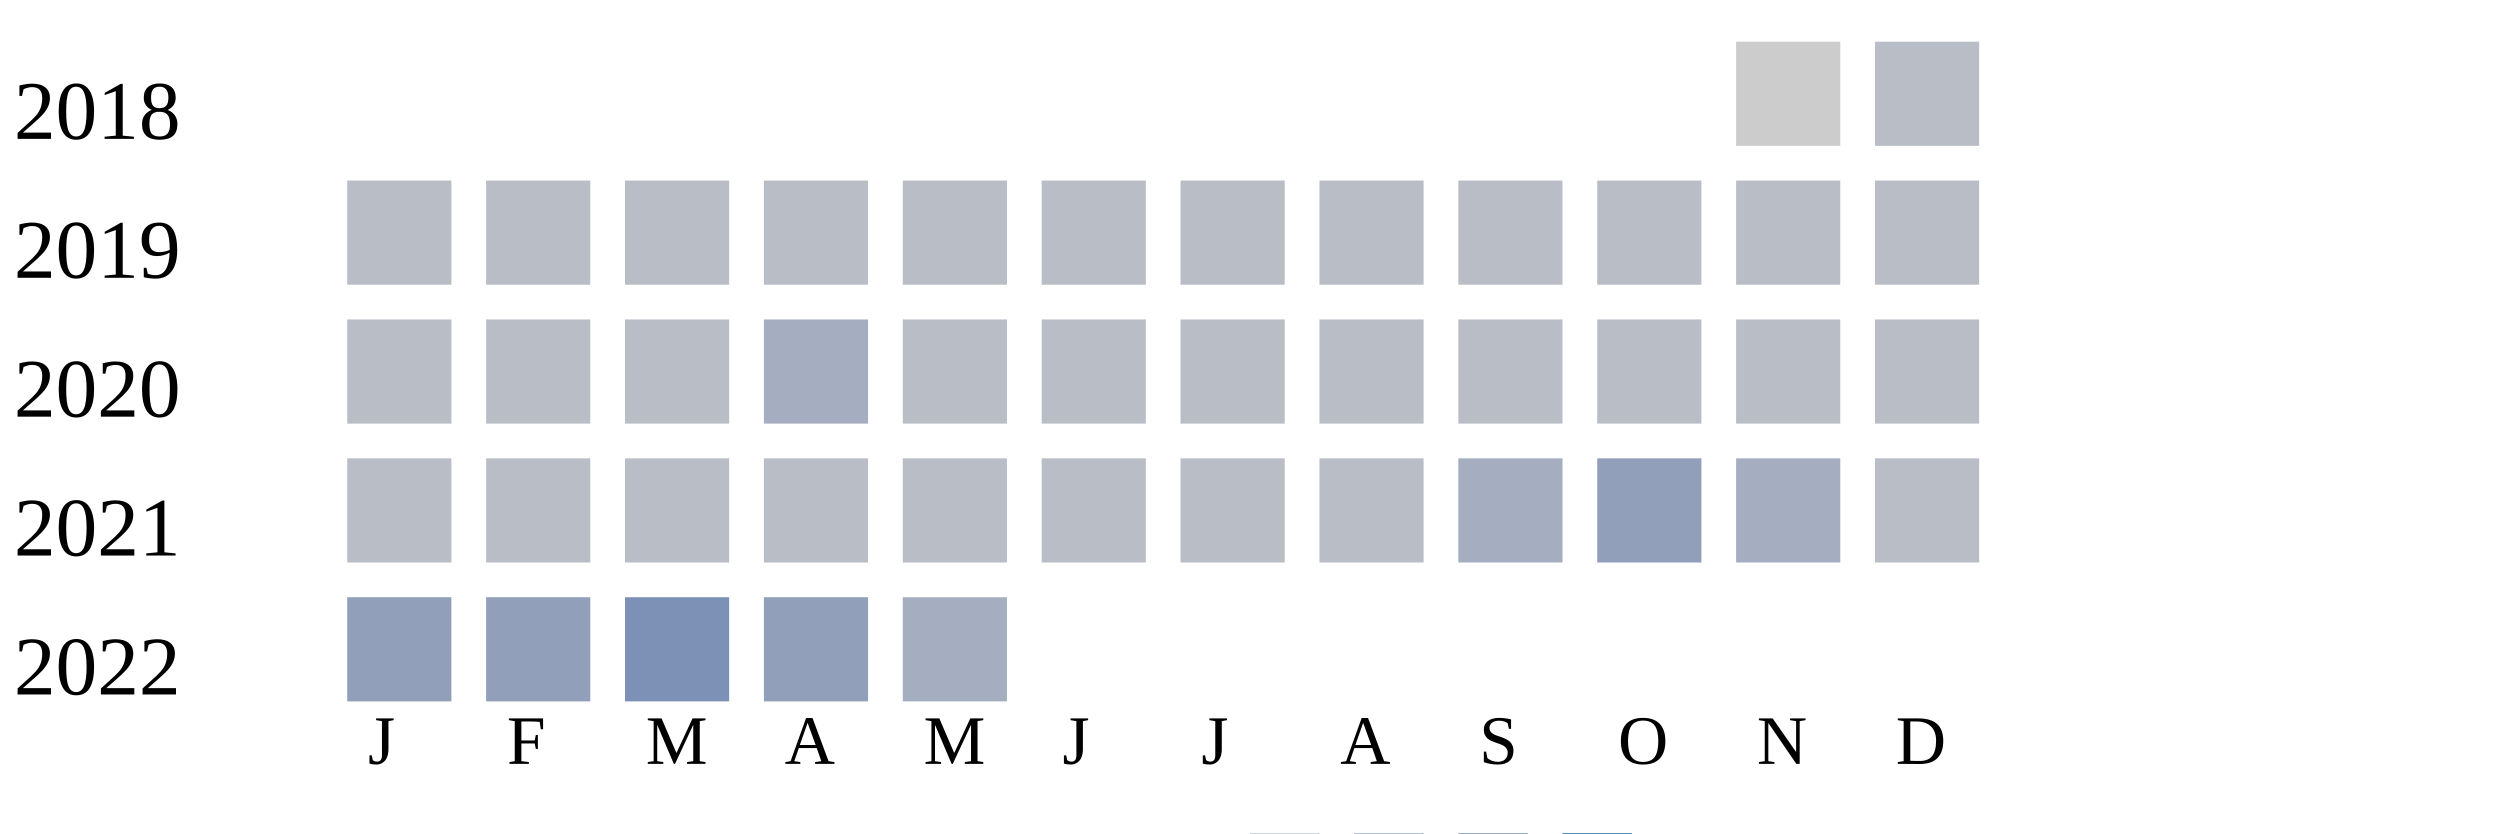
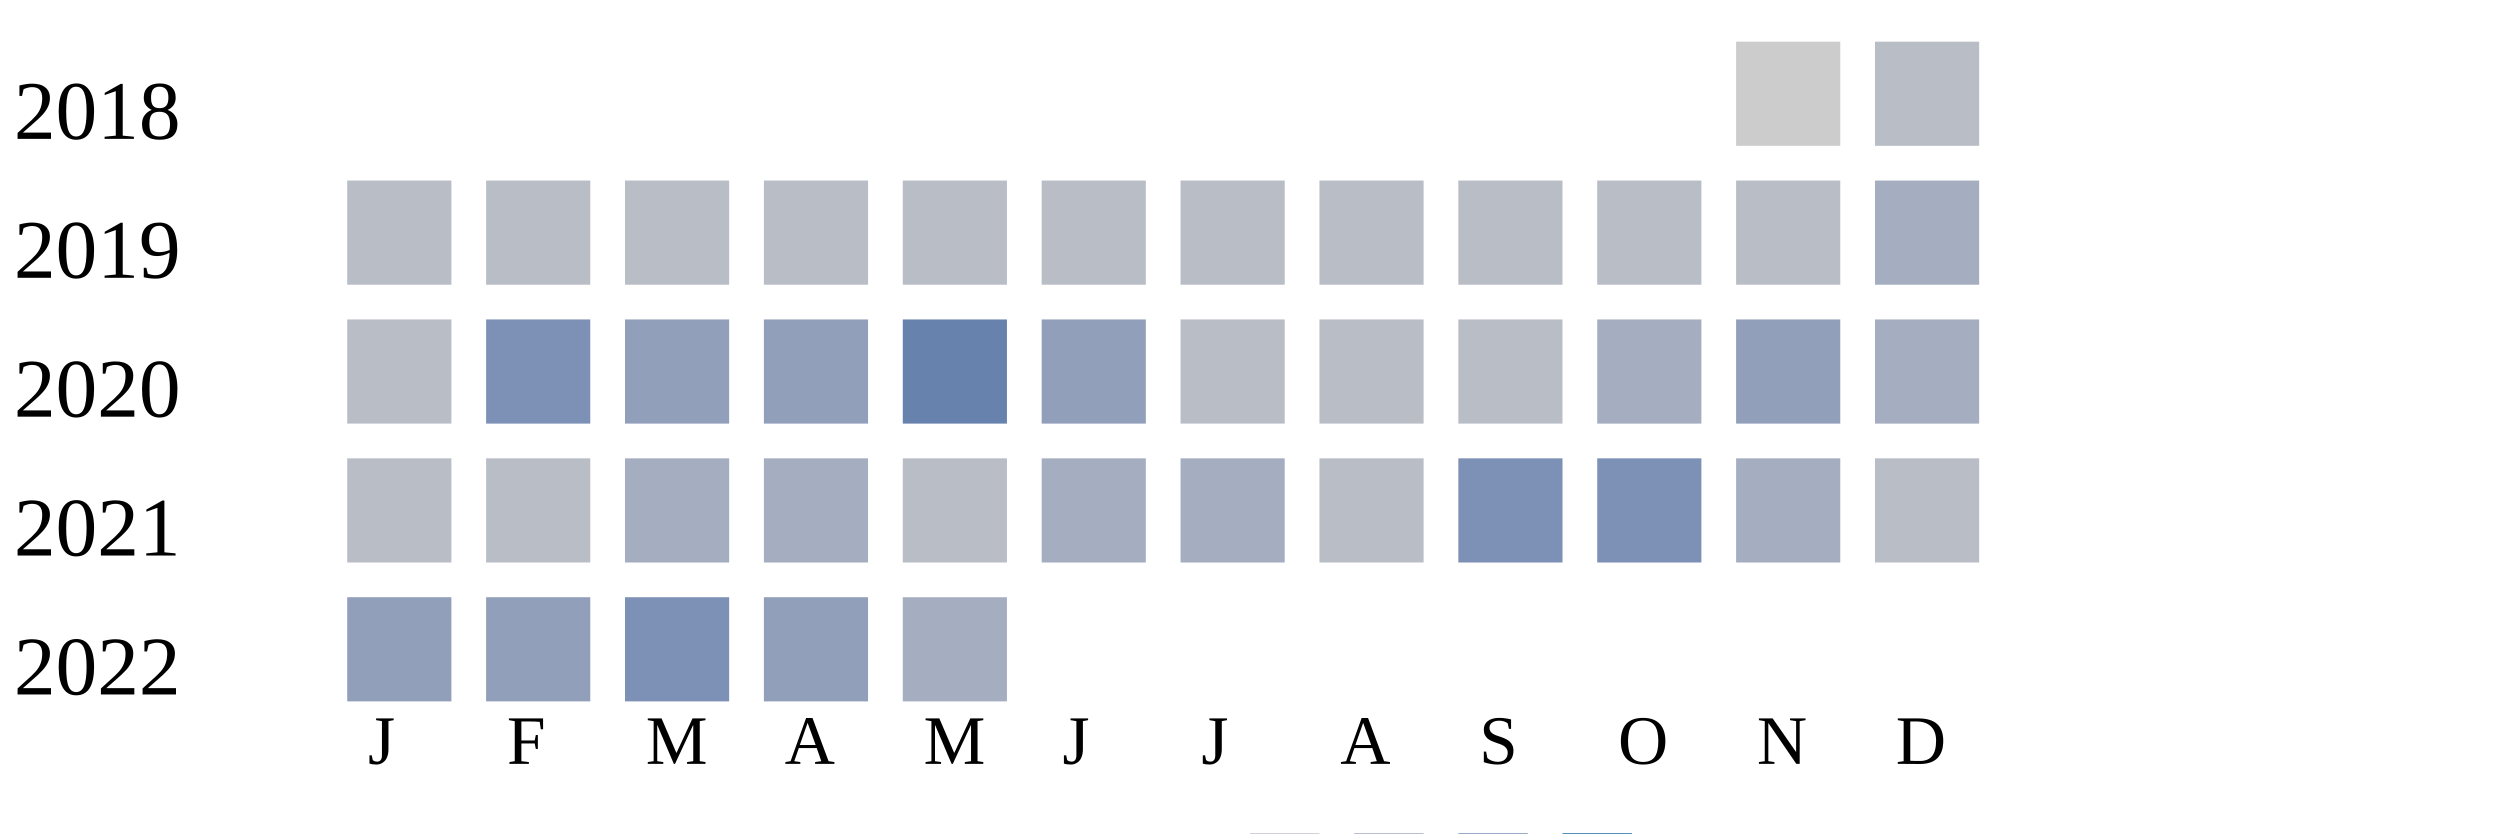
<svg xmlns="http://www.w3.org/2000/svg" width="360" height="120">
  <g transform="translate(0 0)">
    <text x="2" y="20">2018</text>
    <rect x="250" y="6" width="15" height="15" fill="#cccccc" />
    <rect x="270" y="6" width="15" height="15" fill="#b9bdc6" />
  </g>
  <g transform="translate(0 20)">
    <text x="2" y="20">2019</text>
    <rect x="50" y="6" width="15" height="15" fill="#b9bdc6" />
    <rect x="70" y="6" width="15" height="15" fill="#b9bdc6" />
    <rect x="90" y="6" width="15" height="15" fill="#b9bdc6" />
    <rect x="110" y="6" width="15" height="15" fill="#b9bdc6" />
    <rect x="130" y="6" width="15" height="15" fill="#b9bdc6" />
    <rect x="150" y="6" width="15" height="15" fill="#b9bdc6" />
    <rect x="170" y="6" width="15" height="15" fill="#b9bdc6" />
    <rect x="190" y="6" width="15" height="15" fill="#b9bdc6" />
    <rect x="210" y="6" width="15" height="15" fill="#b9bdc6" />
    <rect x="230" y="6" width="15" height="15" fill="#b9bdc6" />
    <rect x="250" y="6" width="15" height="15" fill="#b9bdc6" />
-     <rect x="270" y="6" width="15" height="15" fill="#b9bdc6" />
+     <rect x="270" y="6" width="15" height="15" fill="#a5aec0" />
  </g>
  <g transform="translate(0 40)">
    <text x="2" y="20">2020</text>
    <rect x="50" y="6" width="15" height="15" fill="#b9bdc6" />
-     <rect x="70" y="6" width="15" height="15" fill="#b9bdc6" />
-     <rect x="90" y="6" width="15" height="15" fill="#b9bdc6" />
-     <rect x="110" y="6" width="15" height="15" fill="#a5aec0" />
-     <rect x="130" y="6" width="15" height="15" fill="#b9bdc6" />
-     <rect x="150" y="6" width="15" height="15" fill="#b9bdc6" />
+     <rect x="70" y="6" width="15" height="15" fill="#7d90b5" />
+     <rect x="90" y="6" width="15" height="15" fill="#919fba" />
+     <rect x="110" y="6" width="15" height="15" fill="#919fba" />
+     <rect x="130" y="6" width="15" height="15" fill="#6882ae" />
+     <rect x="150" y="6" width="15" height="15" fill="#919fba" />
    <rect x="170" y="6" width="15" height="15" fill="#b9bdc6" />
    <rect x="190" y="6" width="15" height="15" fill="#b9bdc6" />
    <rect x="210" y="6" width="15" height="15" fill="#b9bdc6" />
-     <rect x="230" y="6" width="15" height="15" fill="#b9bdc6" />
-     <rect x="250" y="6" width="15" height="15" fill="#b9bdc6" />
-     <rect x="270" y="6" width="15" height="15" fill="#b9bdc6" />
+     <rect x="230" y="6" width="15" height="15" fill="#a5aec0" />
+     <rect x="250" y="6" width="15" height="15" fill="#919fba" />
+     <rect x="270" y="6" width="15" height="15" fill="#a5aec0" />
  </g>
  <g transform="translate(0 60)">
    <text x="2" y="20">2021</text>
    <rect x="50" y="6" width="15" height="15" fill="#b9bdc6" />
    <rect x="70" y="6" width="15" height="15" fill="#b9bdc6" />
-     <rect x="90" y="6" width="15" height="15" fill="#b9bdc6" />
-     <rect x="110" y="6" width="15" height="15" fill="#b9bdc6" />
+     <rect x="90" y="6" width="15" height="15" fill="#a5aec0" />
+     <rect x="110" y="6" width="15" height="15" fill="#a5aec0" />
    <rect x="130" y="6" width="15" height="15" fill="#b9bdc6" />
-     <rect x="150" y="6" width="15" height="15" fill="#b9bdc6" />
-     <rect x="170" y="6" width="15" height="15" fill="#b9bdc6" />
+     <rect x="150" y="6" width="15" height="15" fill="#a5aec0" />
+     <rect x="170" y="6" width="15" height="15" fill="#a5aec0" />
    <rect x="190" y="6" width="15" height="15" fill="#b9bdc6" />
-     <rect x="210" y="6" width="15" height="15" fill="#a5aec0" />
-     <rect x="230" y="6" width="15" height="15" fill="#919fba" />
+     <rect x="210" y="6" width="15" height="15" fill="#7d90b5" />
+     <rect x="230" y="6" width="15" height="15" fill="#7d90b5" />
    <rect x="250" y="6" width="15" height="15" fill="#a5aec0" />
    <rect x="270" y="6" width="15" height="15" fill="#b9bdc6" />
  </g>
  <g transform="translate(0 80)">
    <text x="2" y="20">2022</text>
    <rect x="50" y="6" width="15" height="15" fill="#919fba" />
    <rect x="70" y="6" width="15" height="15" fill="#919fba" />
    <rect x="90" y="6" width="15" height="15" fill="#7d90b5" />
    <rect x="110" y="6" width="15" height="15" fill="#919fba" />
    <rect x="130" y="6" width="15" height="15" fill="#a5aec0" />
  </g>
  <text style="font-size: 10px; text-align: center" x="53" y="110">J</text>
  <text style="font-size: 10px; text-align: center" x="73" y="110">F</text>
  <text style="font-size: 10px; text-align: center" x="93" y="110">M</text>
  <text style="font-size: 10px; text-align: center" x="113" y="110">A</text>
  <text style="font-size: 10px; text-align: center" x="133" y="110">M</text>
  <text style="font-size: 10px; text-align: center" x="153" y="110">J</text>
  <text style="font-size: 10px; text-align: center" x="173" y="110">J</text>
  <text style="font-size: 10px; text-align: center" x="193" y="110">A</text>
  <text style="font-size: 10px; text-align: center" x="213" y="110">S</text>
  <text style="font-size: 10px; text-align: center" x="233" y="110">O</text>
  <text style="font-size: 10px; text-align: center" x="253" y="110">N</text>
  <text style="font-size: 10px; text-align: center" x="273" y="110">D</text>
  <text style="font-size: 10px;" x="155" y="129">Less</text>
  <rect fill="#b9bdc6" width="10" height="10" x="180" y="120" />
  <rect fill="#919fba" width="10" height="10" x="195" y="120" />
  <rect fill="#6882ae" width="10" height="10" x="210" y="120" />
  <rect fill="#005a9c" width="10" height="10" x="225" y="120" />
  <text x="240" y="129" style="font-size: 10px;">More</text>
</svg>
